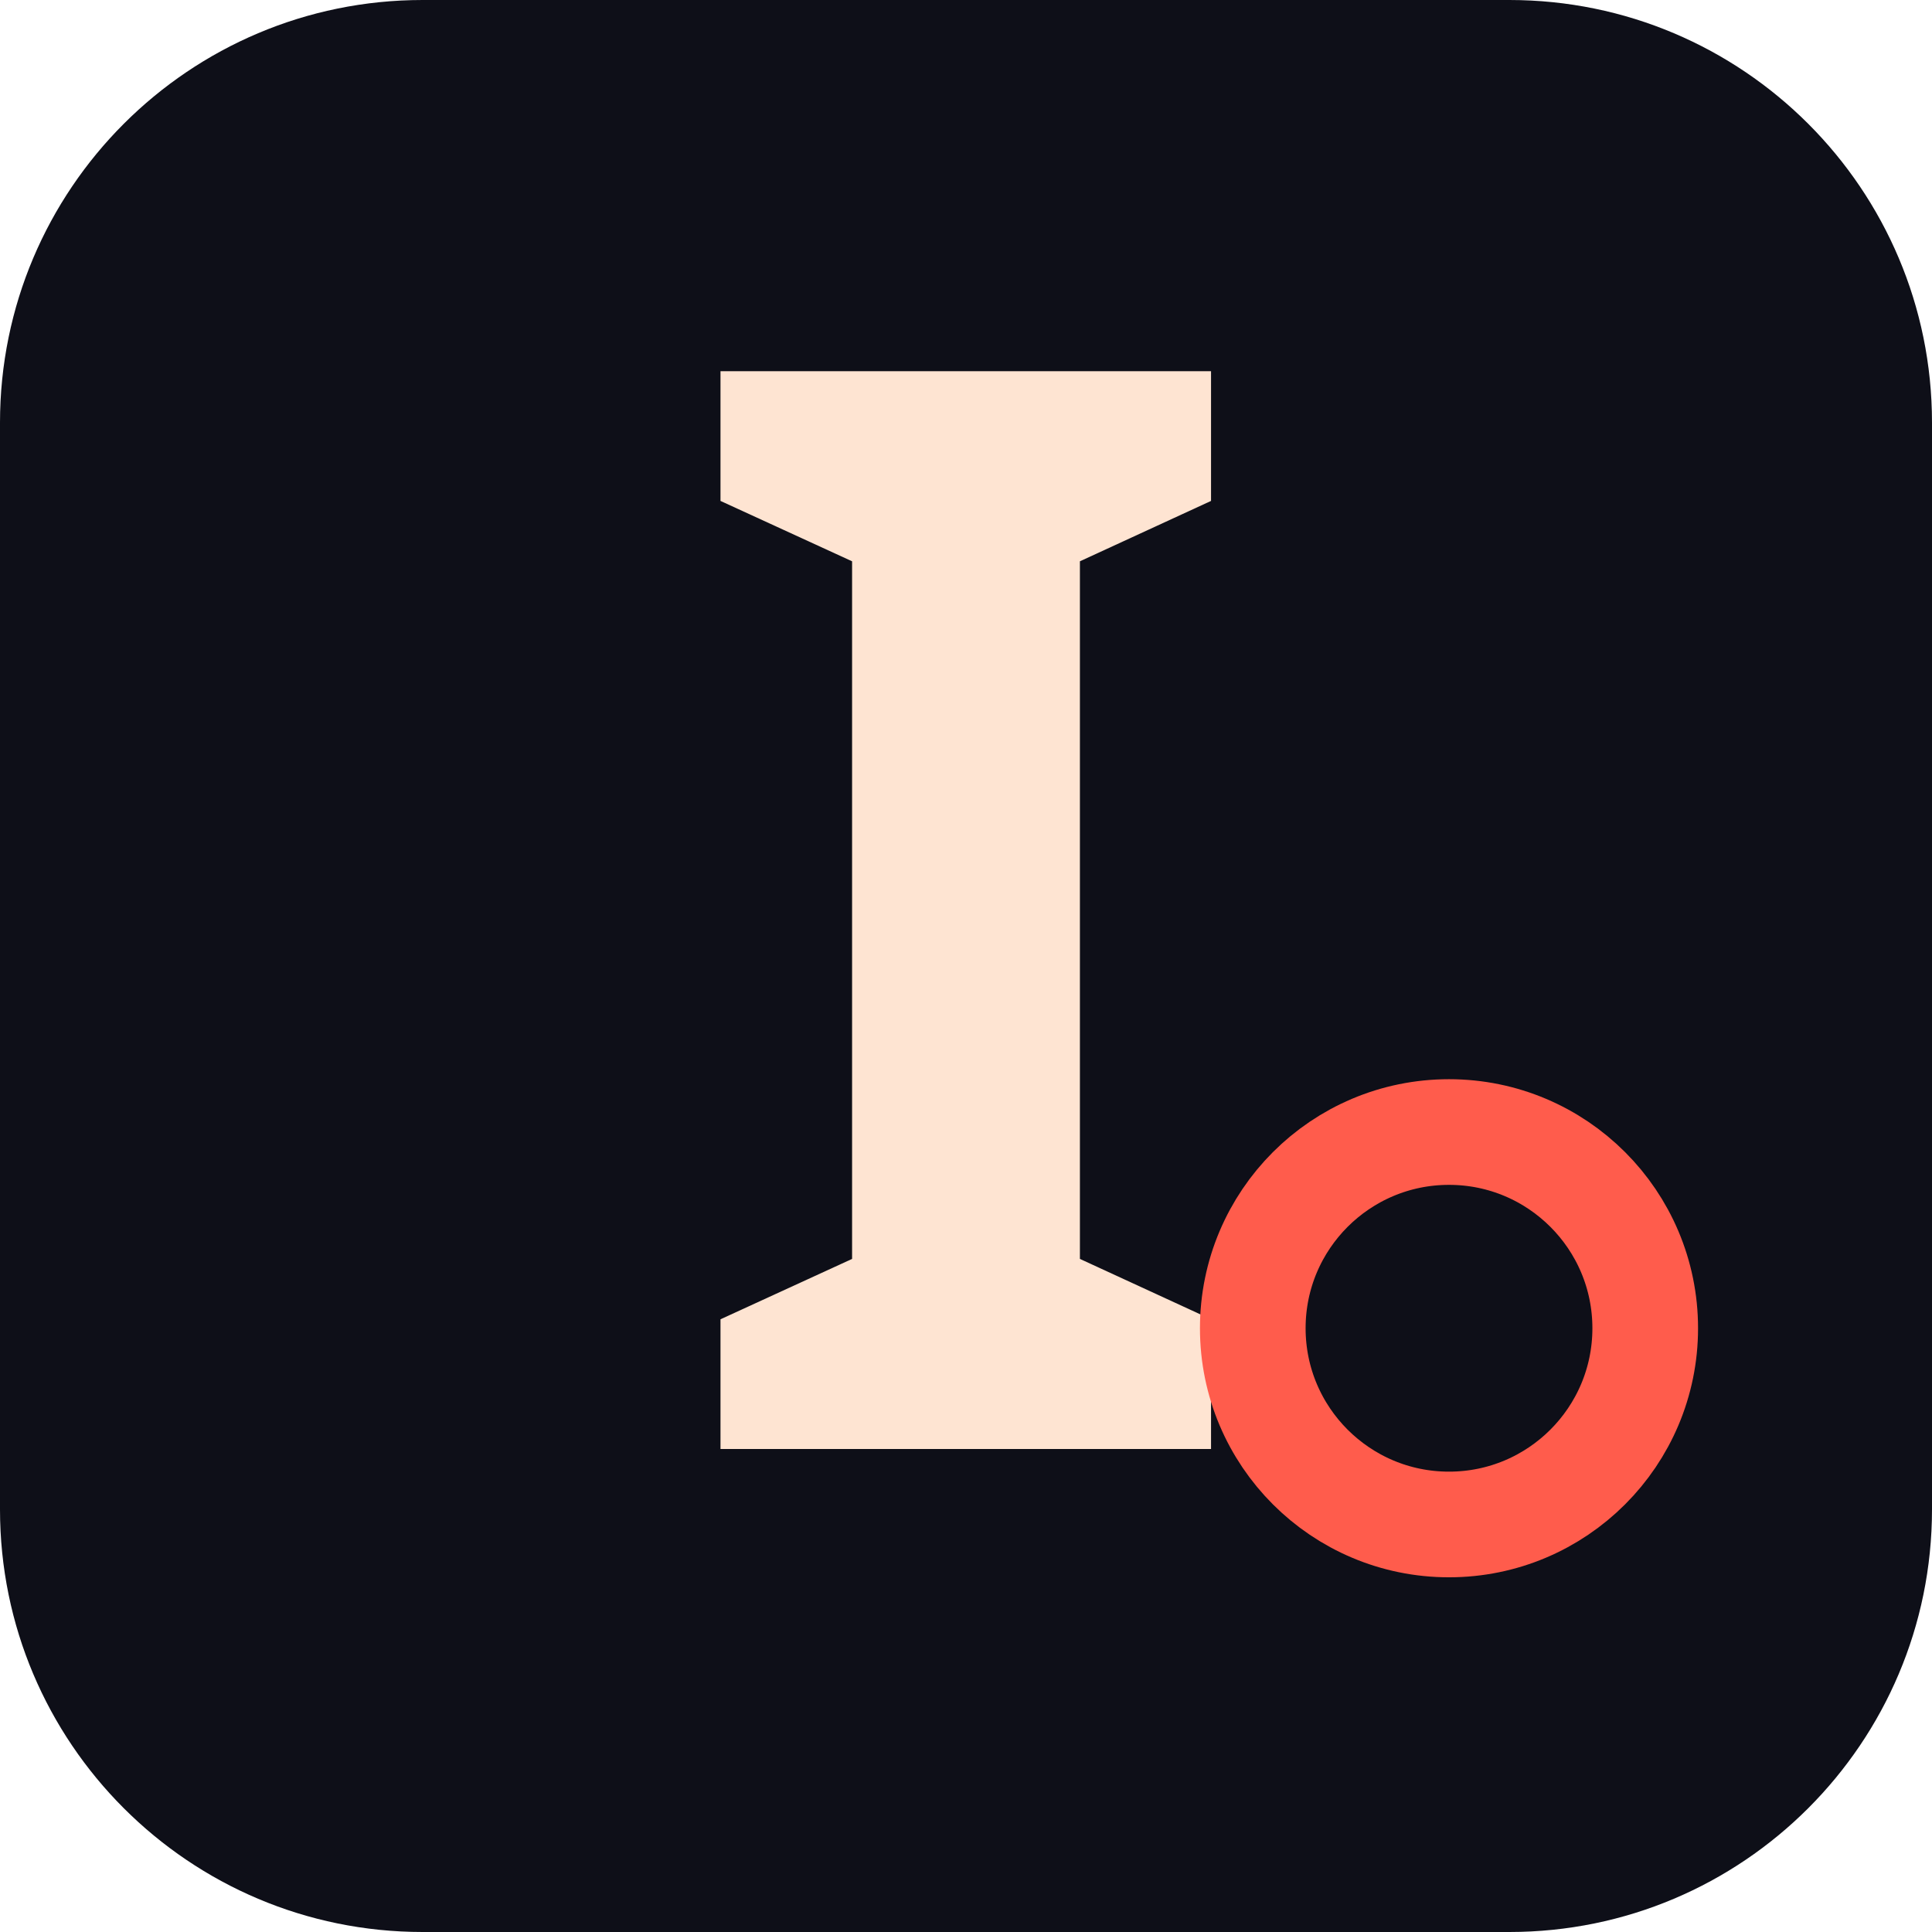
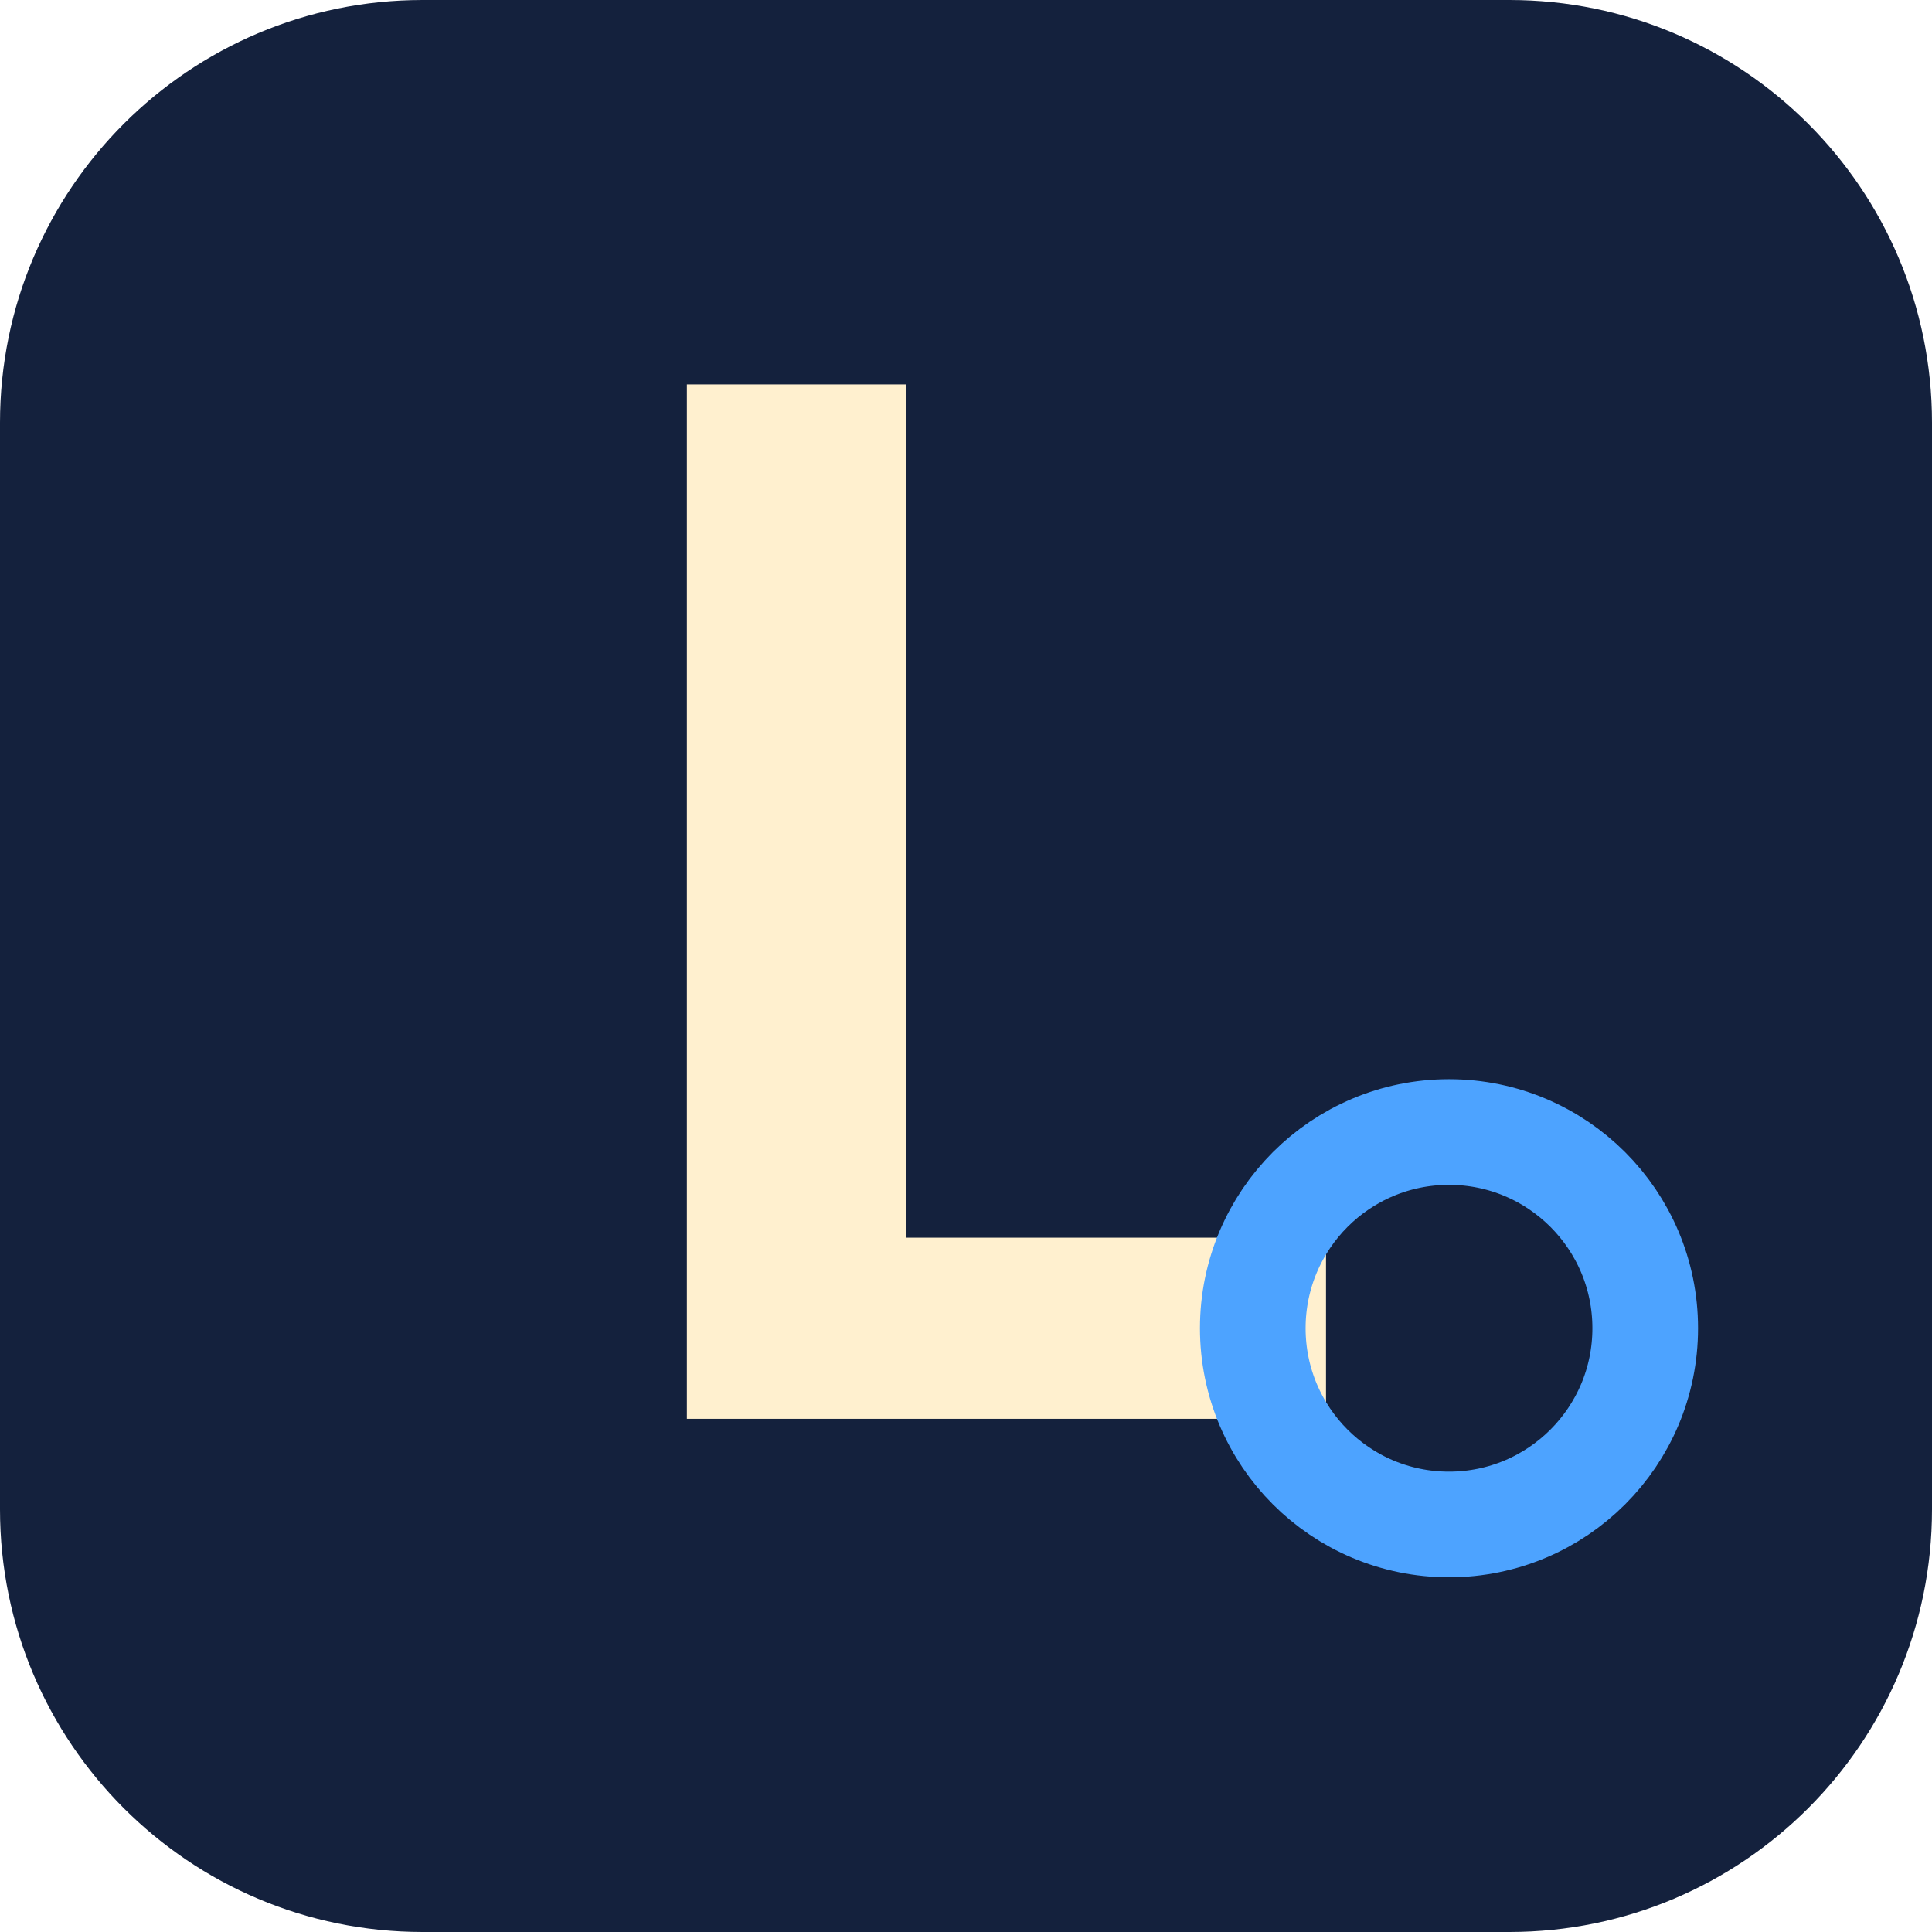
<svg xmlns="http://www.w3.org/2000/svg" width="64" height="64" viewBox="0 0 64 64">
-   <rect width="64" height="64" rx="14" fill="#0e0f18" />
-   <text x="32" y="48" font-size="50" fill="#fee4d2" font-family="Montserrat" font-weight="800" text-anchor="middle">I</text>
-   <circle cx="48" cy="44" r="6.5" fill="none" stroke="#ff5c4c" stroke-width="3.5" />
+   <rect width="64" height="64" rx="14" fill="#14213d" />
+   <text x="32" y="47" font-size="48" fill="#fff0cf" font-family="Montserrat" font-weight="800" text-anchor="middle">L</text>
+   <circle cx="48" cy="44" r="6.5" fill="none" stroke="#4da3ff" stroke-width="3.5" />
</svg>
